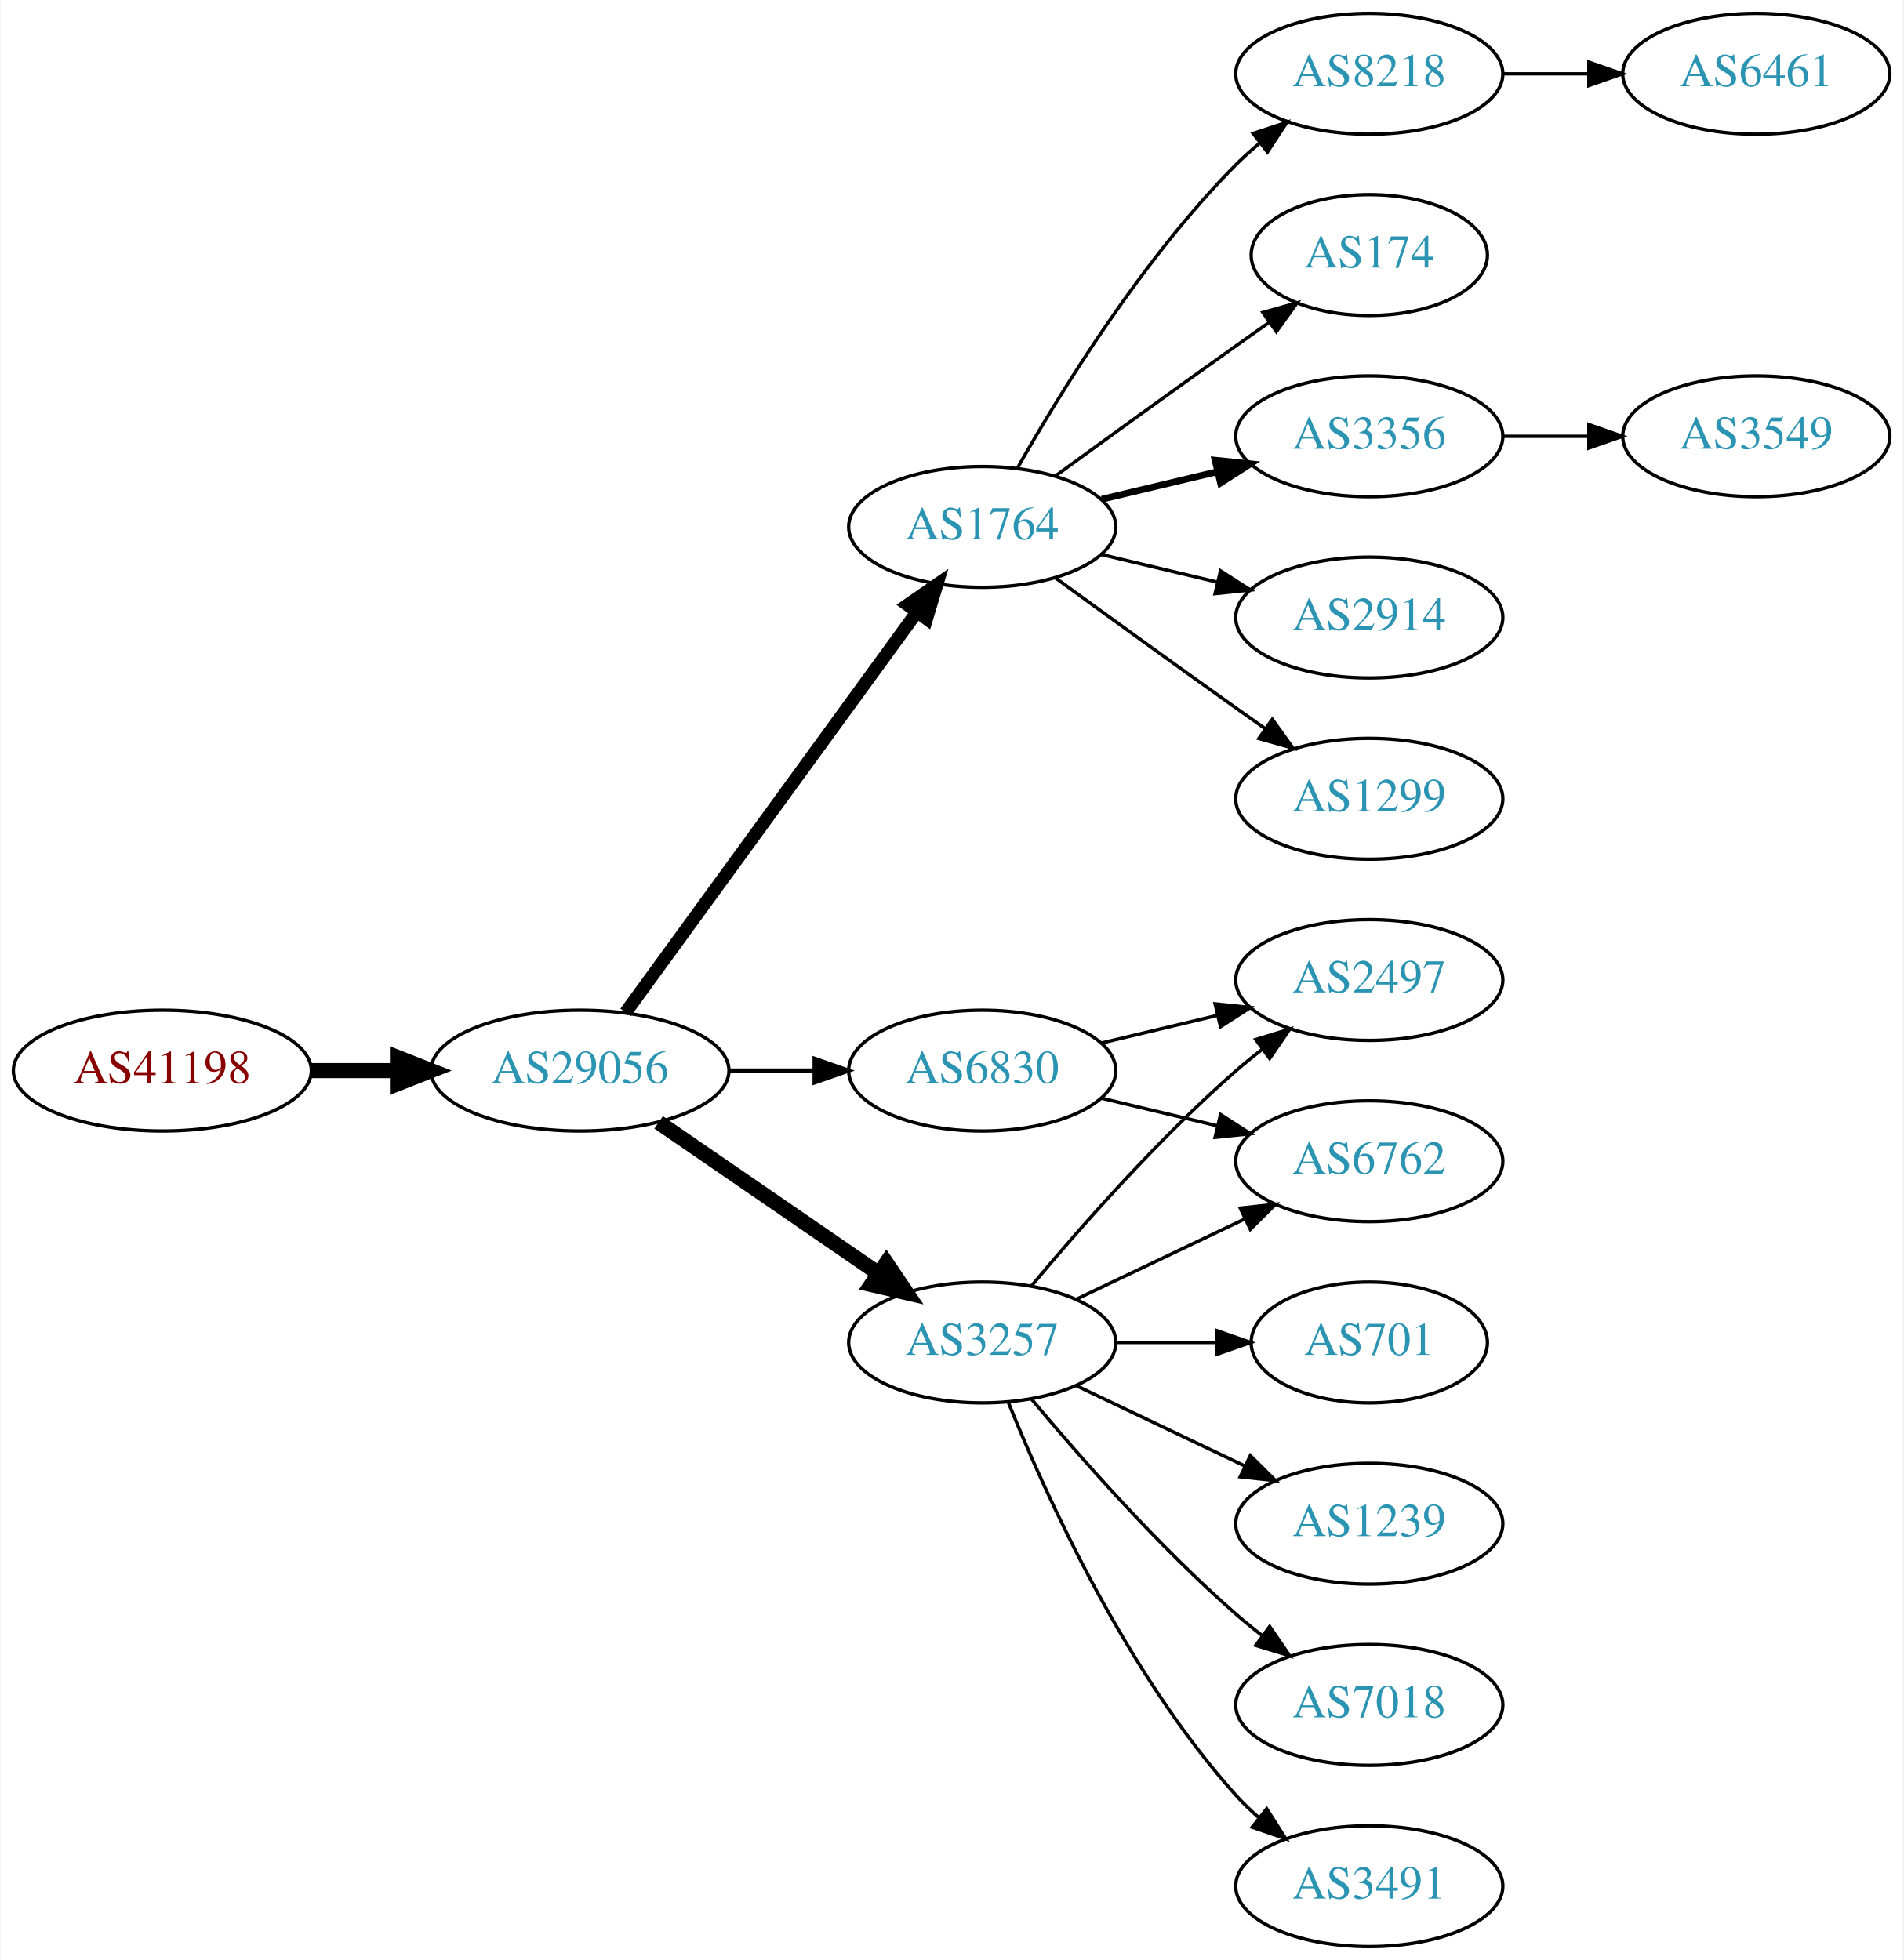
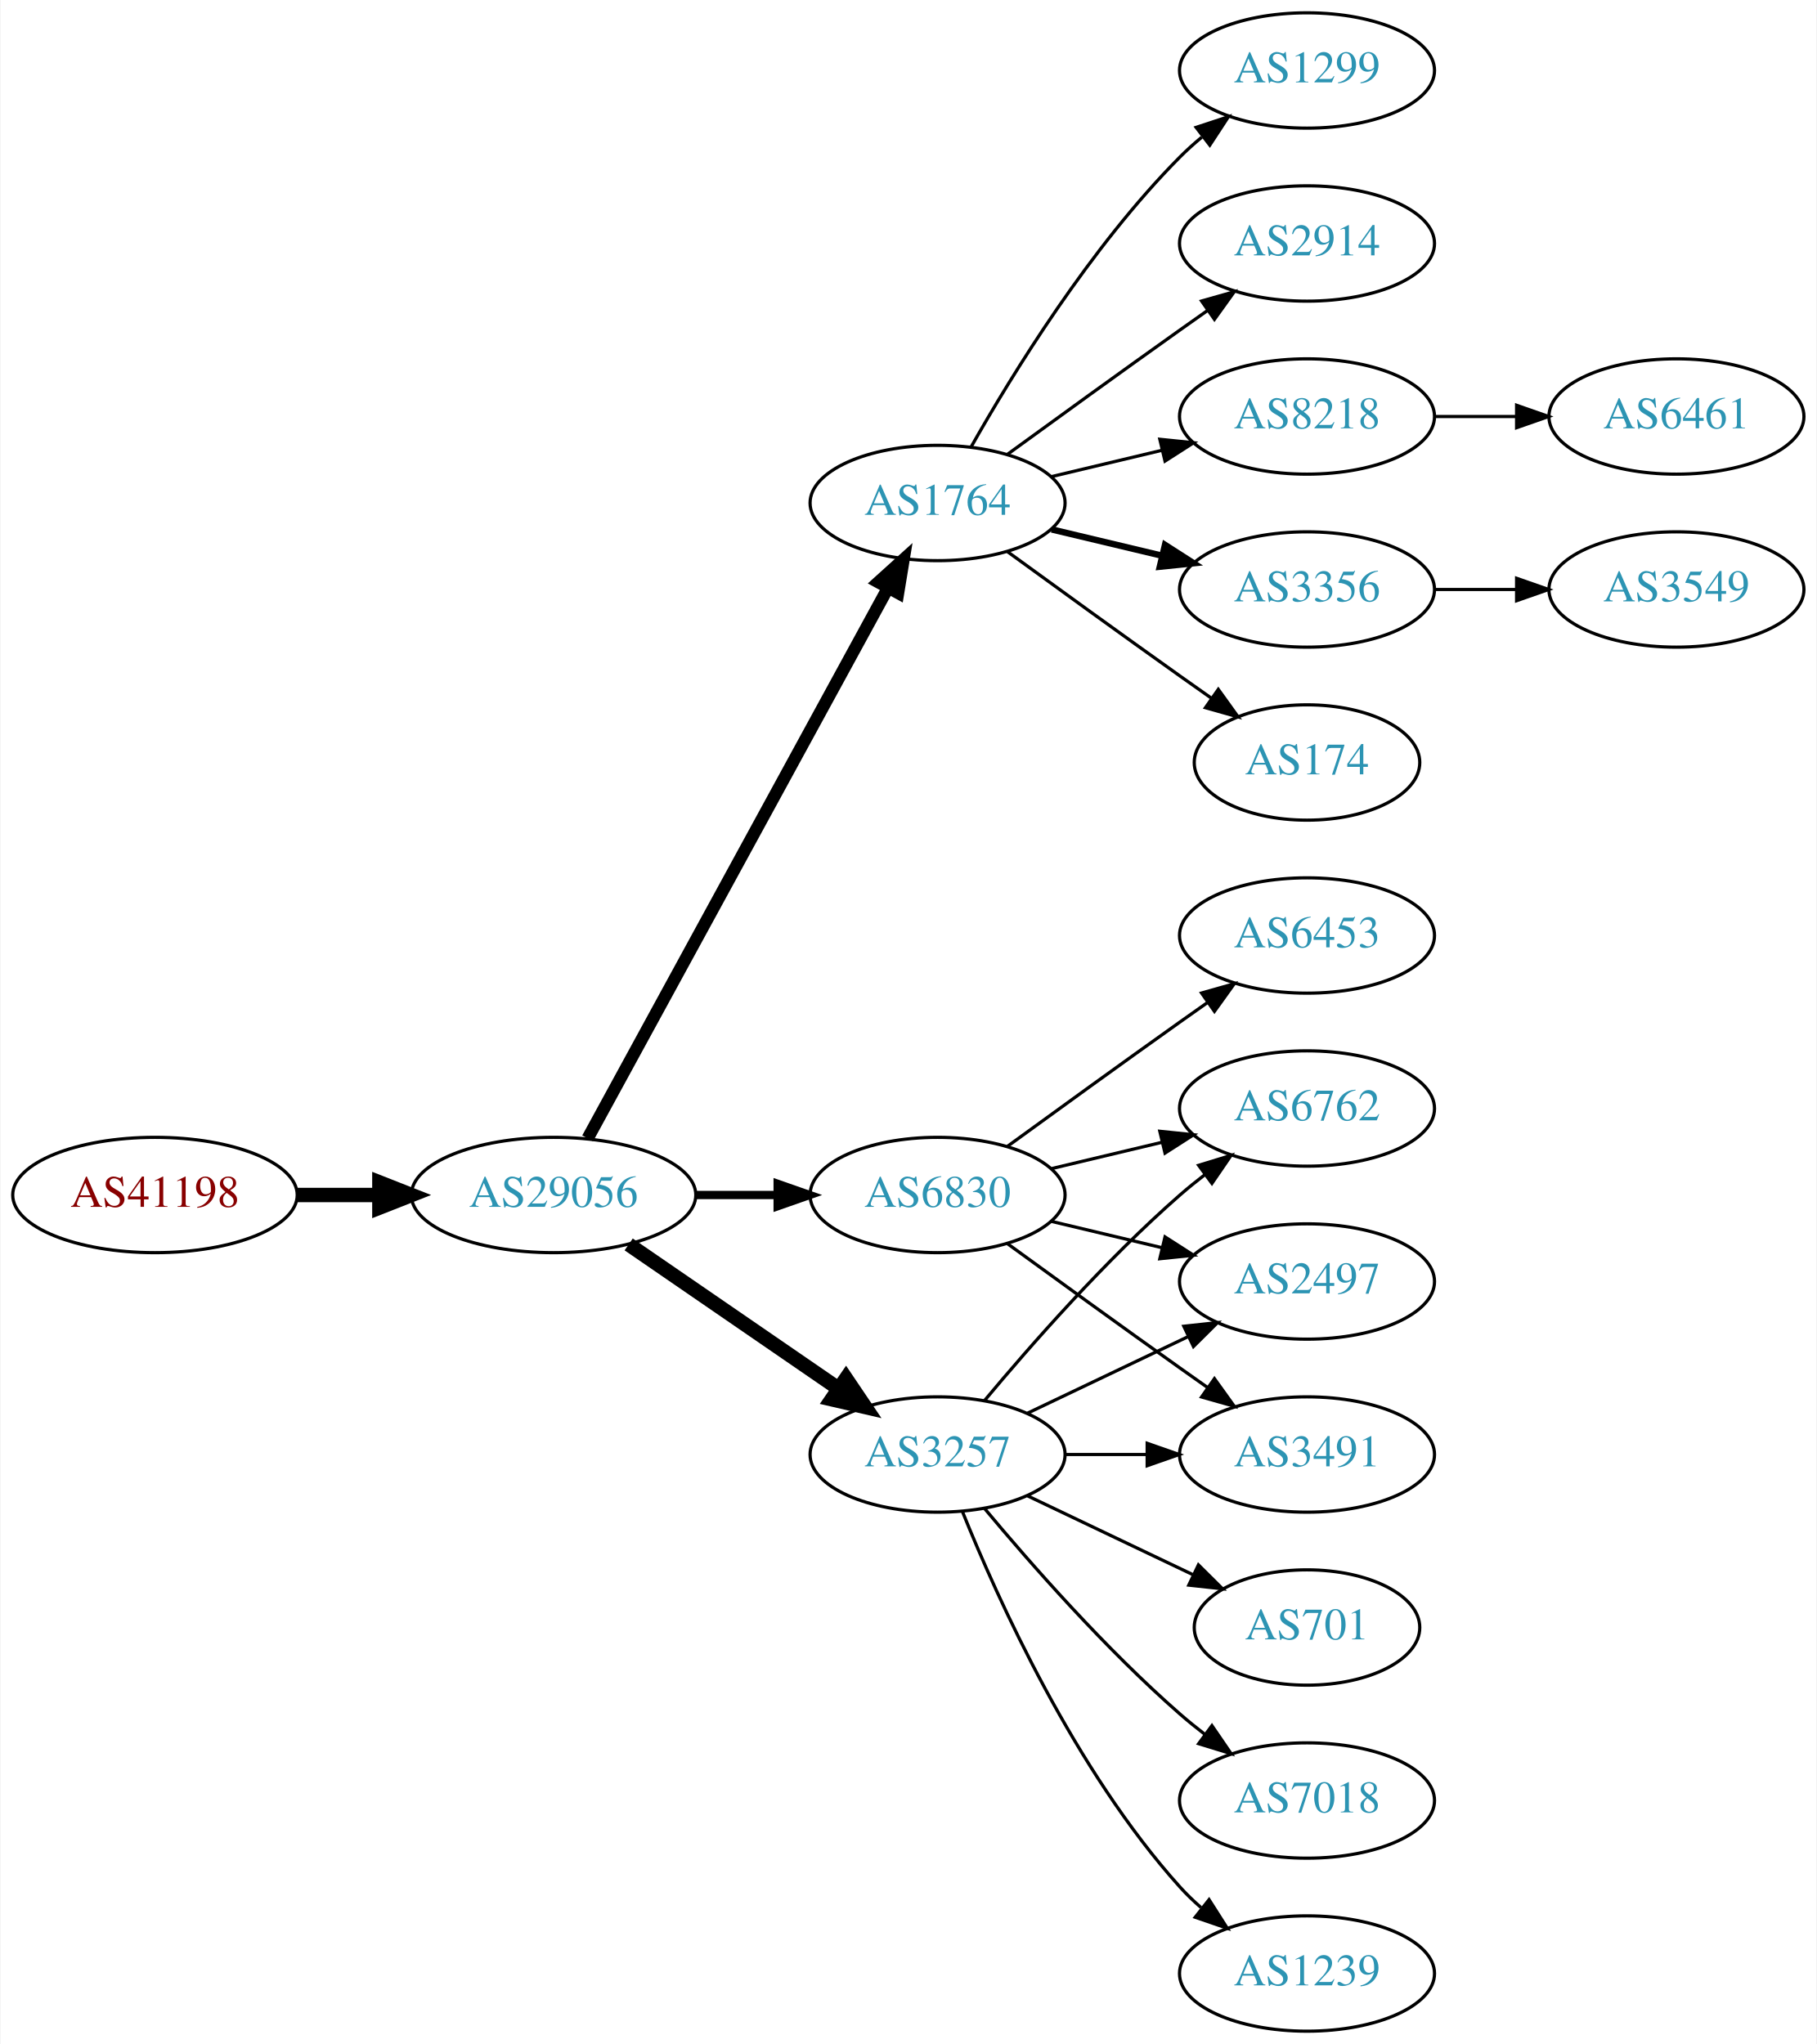
- <svg xmlns="http://www.w3.org/2000/svg" xmlns:xlink="http://www.w3.org/1999/xlink" width="567pt" height="584pt" viewBox="0.00 0.00 566.66 584.00">
-   <g id="graph0" class="graph" transform="scale(1 1) rotate(0) translate(4 580)">
-     <polygon fill="white" stroke="none" points="-4,4 -4,-580 562.663,-580 562.663,4 -4,4" />
+ <svg xmlns="http://www.w3.org/2000/svg" xmlns:xlink="http://www.w3.org/1999/xlink" width="567pt" height="638pt" viewBox="0.00 0.00 566.66 638.00">
+   <g id="graph0" class="graph" transform="scale(1 1) rotate(0) translate(4 634)">
+     <polygon fill="white" stroke="none" points="-4,4 -4,-634 562.663,-634 562.663,4 -4,4" />
    <g id="node1" class="node">
      <g id="a_node1">
        <a xlink:href="/asn/41198" xlink:title="AS41198 ~ Am Seering 13-14 [AT]">
          <ellipse fill="#ffffff" stroke="black" cx="44.196" cy="-261" rx="44.393" ry="18" />
          <text text-anchor="middle" x="44.196" y="-257.3" font-family="Times,serif" font-size="14.00" fill="#880000">AS41198</text>
        </a>
      </g>
    </g>
    <g id="node2" class="node">
      <g id="a_node2">
        <a xlink:href="/asn/29056" xlink:title="AS29056 ~ Citycom Telekommunikation GmbH [AT]">
          <ellipse fill="#ffffff" stroke="black" cx="168.588" cy="-261" rx="44.393" ry="18" />
          <text text-anchor="middle" x="168.588" y="-257.3" font-family="Times,serif" font-size="14.00" fill="#2c94b3">AS29056</text>
        </a>
      </g>
    </g>
    <g id="edge1" class="edge">
      <path fill="none" stroke="black" stroke-width="4.5" d="M88.692,-261C96.898,-261 105.569,-261 114.041,-261" />
      <polygon fill="black" stroke="black" stroke-width="4.5" points="114.233,-264.938 124.233,-261 114.233,-257.063 114.233,-264.938" />
    </g>
    <g id="node3" class="node">
      <g id="a_node3">
        <a xlink:href="/asn/1764" xlink:title="AS1764 ~ NEXTLAYER-AS [AT]">
-           <ellipse fill="#ffffff" stroke="black" cx="288.431" cy="-423" rx="39.794" ry="18" />
-           <text text-anchor="middle" x="288.431" y="-419.3" font-family="Times,serif" font-size="14.00" fill="#2c94b3">AS1764</text>
+           <ellipse fill="#ffffff" stroke="black" cx="288.431" cy="-477" rx="39.794" ry="18" />
+           <text text-anchor="middle" x="288.431" y="-473.3" font-family="Times,serif" font-size="14.00" fill="#2c94b3">AS1764</text>
        </a>
      </g>
    </g>
    <g id="edge2" class="edge">
-       <path fill="none" stroke="black" stroke-width="3.857" d="M182.199,-278.337C203.02,-306.96 244.683,-364.233 268.871,-397.486" />
-       <polygon fill="black" stroke="black" stroke-width="3.857" points="266.197,-399.76 274.91,-405.788 271.858,-395.642 266.197,-399.76" />
+       <path fill="none" stroke="black" stroke-width="3.857" d="M179.232,-278.676C199.913,-316.584 248.626,-405.873 273.005,-450.559" />
+       <polygon fill="black" stroke="black" stroke-width="3.857" points="269.957,-452.28 277.819,-459.383 276.102,-448.928 269.957,-452.28" />
    </g>
    <g id="node4" class="node">
      <g id="a_node4">
        <a xlink:href="/asn/3257" xlink:title="AS3257 ~ GTT [DE]">
          <ellipse fill="#ffffff" stroke="black" cx="288.431" cy="-180" rx="39.794" ry="18" />
          <text text-anchor="middle" x="288.431" y="-176.3" font-family="Times,serif" font-size="14.00" fill="#2c94b3">AS3257</text>
        </a>
      </g>
    </g>
    <g id="edge3" class="edge">
      <path fill="none" stroke="black" stroke-width="4.5" d="M192.031,-245.574C210.612,-232.802 237.173,-214.545 257.553,-200.537" />
      <polygon fill="black" stroke="black" stroke-width="4.5" points="259.856,-203.731 265.867,-194.822 255.396,-197.242 259.856,-203.731" />
    </g>
    <g id="node5" class="node">
      <g id="a_node5">
        <a xlink:href="/asn/6830" xlink:title="AS6830 ~ LGI-UPC [AT]">
          <ellipse fill="#ffffff" stroke="black" cx="288.431" cy="-261" rx="39.794" ry="18" />
          <text text-anchor="middle" x="288.431" y="-257.3" font-family="Times,serif" font-size="14.00" fill="#2c94b3">AS6830</text>
        </a>
      </g>
    </g>
    <g id="edge4" class="edge">
-       <path fill="none" stroke="black" stroke-width="1.286" d="M212.799,-261C221.112,-261 229.875,-261 238.357,-261" />
-       <polygon fill="black" stroke="black" stroke-width="1.286" points="238.516,-264.5 248.516,-261 238.516,-257.5 238.516,-264.5" />
+       <path fill="none" stroke="black" stroke-width="2.571" d="M212.799,-261C221.112,-261 229.875,-261 238.357,-261" />
+       <polygon fill="black" stroke="black" stroke-width="2.571" points="238.516,-264.5 248.516,-261 238.516,-257.5 238.516,-264.5" />
    </g>
    <g id="node6" class="node">
      <g id="a_node6">
        <a xlink:href="/asn/2914" xlink:title="AS2914 ~ NTT America, Inc. [US]">
-           <ellipse fill="#ffffff" stroke="black" cx="403.724" cy="-396" rx="39.794" ry="18" />
-           <text text-anchor="middle" x="403.724" y="-392.3" font-family="Times,serif" font-size="14.00" fill="#2c94b3">AS2914</text>
+           <ellipse fill="#ffffff" stroke="black" cx="403.724" cy="-558" rx="39.794" ry="18" />
+           <text text-anchor="middle" x="403.724" y="-554.3" font-family="Times,serif" font-size="14.00" fill="#2c94b3">AS2914</text>
        </a>
      </g>
    </g>
    <g id="edge5" class="edge">
-       <path fill="none" stroke="black" d="M324.038,-414.752C334.909,-412.162 347.064,-409.265 358.506,-406.538" />
-       <polygon fill="black" stroke="black" points="359.412,-409.92 368.328,-404.197 357.789,-403.111 359.412,-409.92" />
+       <path fill="none" stroke="black" d="M310.279,-492.222C325.213,-503.091 345.827,-518.025 364.077,-531 366.898,-533.005 369.841,-535.085 372.789,-537.159" />
+       <polygon fill="black" stroke="black" points="370.816,-540.05 381.013,-542.926 374.835,-534.319 370.816,-540.05" />
    </g>
    <g id="node7" class="node">
      <g id="a_node7">
-         <a xlink:href="/asn/1299" xlink:title="AS1299 ~ Telia Carrier [EU]">
-           <ellipse fill="#ffffff" stroke="black" cx="403.724" cy="-342" rx="39.794" ry="18" />
-           <text text-anchor="middle" x="403.724" y="-338.3" font-family="Times,serif" font-size="14.00" fill="#2c94b3">AS1299</text>
+         <a xlink:href="/asn/8218" xlink:title="AS8218 ~ legacy Neotelecoms [FR]">
+           <ellipse fill="#ffffff" stroke="black" cx="403.724" cy="-504" rx="39.794" ry="18" />
+           <text text-anchor="middle" x="403.724" y="-500.3" font-family="Times,serif" font-size="14.00" fill="#2c94b3">AS8218</text>
        </a>
      </g>
    </g>
    <g id="edge6" class="edge">
-       <path fill="none" stroke="black" d="M310.279,-407.778C325.213,-396.909 345.827,-381.975 364.077,-369 366.898,-366.995 369.841,-364.915 372.789,-362.841" />
-       <polygon fill="black" stroke="black" points="374.835,-365.681 381.013,-357.074 370.816,-359.95 374.835,-365.681" />
+       <path fill="none" stroke="black" d="M324.038,-485.248C334.909,-487.838 347.064,-490.735 358.506,-493.462" />
+       <polygon fill="black" stroke="black" points="357.789,-496.889 368.328,-495.803 359.412,-490.08 357.789,-496.889" />
    </g>
    <g id="node8" class="node">
      <g id="a_node8">
-         <a xlink:href="/asn/8218" xlink:title="AS8218 ~ legacy Neotelecoms [FR]">
-           <ellipse fill="#ffffff" stroke="black" cx="403.724" cy="-558" rx="39.794" ry="18" />
-           <text text-anchor="middle" x="403.724" y="-554.3" font-family="Times,serif" font-size="14.00" fill="#2c94b3">AS8218</text>
+         <a xlink:href="/asn/3356" xlink:title="AS3356 ~ Level 3 Parent, LLC [US]">
+           <ellipse fill="#ffffff" stroke="black" cx="403.724" cy="-450" rx="39.794" ry="18" />
+           <text text-anchor="middle" x="403.724" y="-446.3" font-family="Times,serif" font-size="14.00" fill="#2c94b3">AS3356</text>
        </a>
      </g>
    </g>
    <g id="edge7" class="edge">
-       <path fill="none" stroke="black" d="M298.891,-440.49C311.672,-463.096 336.105,-502.886 364.077,-531 366.188,-533.121 368.484,-535.188 370.87,-537.171" />
-       <polygon fill="black" stroke="black" points="369.122,-540.242 379.185,-543.556 373.385,-534.69 369.122,-540.242" />
+       <path fill="none" stroke="black" stroke-width="2" d="M324.038,-468.752C334.909,-466.162 347.064,-463.265 358.506,-460.538" />
+       <polygon fill="black" stroke="black" stroke-width="2" points="359.412,-463.92 368.328,-458.197 357.789,-457.111 359.412,-463.92" />
    </g>
    <g id="node9" class="node">
      <g id="a_node9">
        <a xlink:href="/asn/174" xlink:title="AS174 ~ Cogent Communications [US]">
-           <ellipse fill="#ffffff" stroke="black" cx="403.724" cy="-504" rx="35.194" ry="18" />
-           <text text-anchor="middle" x="403.724" y="-500.3" font-family="Times,serif" font-size="14.00" fill="#2c94b3">AS174</text>
+           <ellipse fill="#ffffff" stroke="black" cx="403.724" cy="-396" rx="35.194" ry="18" />
+           <text text-anchor="middle" x="403.724" y="-392.3" font-family="Times,serif" font-size="14.00" fill="#2c94b3">AS174</text>
        </a>
      </g>
    </g>
    <g id="edge8" class="edge">
-       <path fill="none" stroke="black" d="M310.279,-438.222C325.213,-449.091 345.827,-464.025 364.077,-477 367.288,-479.282 370.657,-481.661 374.011,-484.018" />
-       <polygon fill="black" stroke="black" points="372.023,-486.899 382.222,-489.77 376.039,-481.166 372.023,-486.899" />
+       <path fill="none" stroke="black" d="M310.279,-461.778C325.213,-450.909 345.827,-435.975 364.077,-423 367.288,-420.718 370.657,-418.339 374.011,-415.982" />
+       <polygon fill="black" stroke="black" points="376.039,-418.834 382.222,-410.23 372.023,-413.101 376.039,-418.834" />
    </g>
    <g id="node10" class="node">
      <g id="a_node10">
-         <a xlink:href="/asn/3356" xlink:title="AS3356 ~ Level 3 Parent, LLC [US]">
-           <ellipse fill="#ffffff" stroke="black" cx="403.724" cy="-450" rx="39.794" ry="18" />
-           <text text-anchor="middle" x="403.724" y="-446.3" font-family="Times,serif" font-size="14.00" fill="#2c94b3">AS3356</text>
+         <a xlink:href="/asn/1299" xlink:title="AS1299 ~ Telia Carrier [EU]">
+           <ellipse fill="#ffffff" stroke="black" cx="403.724" cy="-612" rx="39.794" ry="18" />
+           <text text-anchor="middle" x="403.724" y="-608.3" font-family="Times,serif" font-size="14.00" fill="#2c94b3">AS1299</text>
        </a>
      </g>
    </g>
    <g id="edge9" class="edge">
-       <path fill="none" stroke="black" stroke-width="2" d="M324.038,-431.248C334.909,-433.838 347.064,-436.735 358.506,-439.462" />
-       <polygon fill="black" stroke="black" stroke-width="2" points="357.789,-442.889 368.328,-441.803 359.412,-436.08 357.789,-442.889" />
-     </g>
-     <g id="node11" class="node">
-       <g id="a_node11">
+       <path fill="none" stroke="black" d="M298.891,-494.49C311.672,-517.096 336.105,-556.886 364.077,-585 366.188,-587.121 368.484,-589.188 370.87,-591.171" />
+       <polygon fill="black" stroke="black" points="369.122,-594.242 379.185,-597.556 373.385,-588.69 369.122,-594.242" />
+     </g>
+     <g id="node12" class="node">
+       <g id="a_node12">
        <a xlink:href="/asn/6762" xlink:title="AS6762 ~ TELECOM ITALIA SPARKLE S.p.A. [IT]">
+           <ellipse fill="#ffffff" stroke="black" cx="403.724" cy="-288" rx="39.794" ry="18" />
+           <text text-anchor="middle" x="403.724" y="-284.3" font-family="Times,serif" font-size="14.00" fill="#2c94b3">AS6762</text>
+         </a>
+       </g>
+     </g>
+     <g id="edge11" class="edge">
+       <path fill="none" stroke="black" d="M303.061,-196.817C317.343,-213.929 340.89,-240.745 364.077,-261 366.543,-263.154 369.182,-265.294 371.879,-267.372" />
+       <polygon fill="black" stroke="black" points="369.904,-270.264 380.033,-273.37 374.052,-264.625 369.904,-270.264" />
+     </g>
+     <g id="node13" class="node">
+       <g id="a_node13">
+         <a xlink:href="/asn/2497" xlink:title="AS2497 ~ Internet Initiative Japan Inc. [JP]">
          <ellipse fill="#ffffff" stroke="black" cx="403.724" cy="-234" rx="39.794" ry="18" />
-           <text text-anchor="middle" x="403.724" y="-230.3" font-family="Times,serif" font-size="14.00" fill="#2c94b3">AS6762</text>
-         </a>
-       </g>
-     </g>
-     <g id="edge17" class="edge">
+           <text text-anchor="middle" x="403.724" y="-230.3" font-family="Times,serif" font-size="14.00" fill="#2c94b3">AS2497</text>
+         </a>
+       </g>
+     </g>
+     <g id="edge12" class="edge">
      <path fill="none" stroke="black" d="M316.567,-192.934C331.561,-200.081 350.382,-209.052 366.605,-216.785" />
      <polygon fill="black" stroke="black" points="365.276,-220.028 375.809,-221.171 368.288,-213.709 365.276,-220.028" />
    </g>
-     <g id="node12" class="node">
-       <g id="a_node12">
-         <a xlink:href="/asn/2497" xlink:title="AS2497 ~ Internet Initiative Japan Inc. [JP]">
-           <ellipse fill="#ffffff" stroke="black" cx="403.724" cy="-288" rx="39.794" ry="18" />
-           <text text-anchor="middle" x="403.724" y="-284.3" font-family="Times,serif" font-size="14.00" fill="#2c94b3">AS2497</text>
-         </a>
-       </g>
-     </g>
-     <g id="edge15" class="edge">
-       <path fill="none" stroke="black" d="M303.061,-196.817C317.343,-213.929 340.89,-240.745 364.077,-261 366.543,-263.154 369.182,-265.294 371.879,-267.372" />
-       <polygon fill="black" stroke="black" points="369.904,-270.264 380.033,-273.37 374.052,-264.625 369.904,-270.264" />
-     </g>
    <g id="node14" class="node">
      <g id="a_node14">
-         <a xlink:href="/asn/1239" xlink:title="AS1239 ~ Sprint [US]">
-           <ellipse fill="#ffffff" stroke="black" cx="403.724" cy="-126" rx="39.794" ry="18" />
-           <text text-anchor="middle" x="403.724" y="-122.3" font-family="Times,serif" font-size="14.00" fill="#2c94b3">AS1239</text>
+         <a xlink:href="/asn/701" xlink:title="AS701 ~ UUNET [US]">
+           <ellipse fill="#ffffff" stroke="black" cx="403.724" cy="-126" rx="35.194" ry="18" />
+           <text text-anchor="middle" x="403.724" y="-122.3" font-family="Times,serif" font-size="14.00" fill="#2c94b3">AS701</text>
        </a>
      </g>
    </g>
    <g id="edge13" class="edge">
-       <path fill="none" stroke="black" d="M316.567,-167.066C331.561,-159.919 350.382,-150.948 366.605,-143.215" />
-       <polygon fill="black" stroke="black" points="368.288,-146.291 375.809,-138.829 365.276,-139.972 368.288,-146.291" />
+       <path fill="none" stroke="black" d="M316.567,-167.066C331.999,-159.71 351.485,-150.423 368.02,-142.541" />
+       <polygon fill="black" stroke="black" points="369.84,-145.551 377.361,-138.089 366.828,-139.232 369.84,-145.551" />
    </g>
    <g id="node15" class="node">
      <g id="a_node15">
+         <a xlink:href="/asn/3491" xlink:title="AS3491 ~ PCCW Global, Inc. [US]">
+           <ellipse fill="#ffffff" stroke="black" cx="403.724" cy="-180" rx="39.794" ry="18" />
+           <text text-anchor="middle" x="403.724" y="-176.3" font-family="Times,serif" font-size="14.00" fill="#2c94b3">AS3491</text>
+         </a>
+       </g>
+     </g>
+     <g id="edge14" class="edge">
+       <path fill="none" stroke="black" d="M328.103,-180C336.306,-180 345.07,-180 353.602,-180" />
+       <polygon fill="black" stroke="black" points="353.841,-183.5 363.841,-180 353.841,-176.5 353.841,-183.5" />
+     </g>
+     <g id="node16" class="node">
+       <g id="a_node16">
        <a xlink:href="/asn/7018" xlink:title="AS7018 ~ AT&amp;T Services, Inc. [US]">
          <ellipse fill="#ffffff" stroke="black" cx="403.724" cy="-72" rx="39.794" ry="18" />
          <text text-anchor="middle" x="403.724" y="-68.3" font-family="Times,serif" font-size="14.00" fill="#2c94b3">AS7018</text>
        </a>
      </g>
    </g>
-     <g id="edge14" class="edge">
+     <g id="edge15" class="edge">
      <path fill="none" stroke="black" d="M303.061,-163.183C317.343,-146.071 340.89,-119.255 364.077,-99 366.543,-96.846 369.182,-94.706 371.879,-92.628" />
      <polygon fill="black" stroke="black" points="374.052,-95.375 380.033,-86.63 369.904,-89.736 374.052,-95.375" />
    </g>
-     <g id="node16" class="node">
-       <g id="a_node16">
-         <a xlink:href="/asn/3491" xlink:title="AS3491 ~ PCCW Global, Inc. [US]">
+     <g id="node17" class="node">
+       <g id="a_node17">
+         <a xlink:href="/asn/1239" xlink:title="AS1239 ~ Sprint [US]">
          <ellipse fill="#ffffff" stroke="black" cx="403.724" cy="-18" rx="39.794" ry="18" />
-           <text text-anchor="middle" x="403.724" y="-14.3" font-family="Times,serif" font-size="14.00" fill="#2c94b3">AS3491</text>
+           <text text-anchor="middle" x="403.724" y="-14.3" font-family="Times,serif" font-size="14.00" fill="#2c94b3">AS1239</text>
        </a>
      </g>
    </g>
    <g id="edge16" class="edge">
      <path fill="none" stroke="black" d="M296.179,-162.213C307.23,-134.757 331.283,-81.422 364.077,-45 366.08,-42.776 368.298,-40.637 370.631,-38.603" />
      <polygon fill="black" stroke="black" points="373.161,-41.065 378.85,-32.127 368.829,-35.567 373.161,-41.065" />
    </g>
-     <g id="node17" class="node">
-       <g id="a_node17">
-         <a xlink:href="/asn/701" xlink:title="AS701 ~ UUNET [US]">
-           <ellipse fill="#ffffff" stroke="black" cx="403.724" cy="-180" rx="35.194" ry="18" />
-           <text text-anchor="middle" x="403.724" y="-176.3" font-family="Times,serif" font-size="14.00" fill="#2c94b3">AS701</text>
-         </a>
-       </g>
-     </g>
-     <g id="edge18" class="edge">
-       <path fill="none" stroke="black" d="M328.103,-180C337.808,-180 348.299,-180 358.262,-180" />
-       <polygon fill="black" stroke="black" points="358.398,-183.5 368.398,-180 358.398,-176.5 358.398,-183.5" />
-     </g>
-     <g id="edge10" class="edge">
+     <g id="edge19" class="edge">
+       <path fill="none" stroke="black" d="M324.038,-269.248C334.909,-271.838 347.064,-274.735 358.506,-277.462" />
+       <polygon fill="black" stroke="black" points="357.789,-280.889 368.328,-279.803 359.412,-274.08 357.789,-280.889" />
+     </g>
+     <g id="edge20" class="edge">
      <path fill="none" stroke="black" d="M324.038,-252.752C334.909,-250.162 347.064,-247.265 358.506,-244.538" />
      <polygon fill="black" stroke="black" points="359.412,-247.92 368.328,-242.197 357.789,-241.111 359.412,-247.92" />
    </g>
-     <g id="edge11" class="edge">
-       <path fill="none" stroke="black" d="M324.038,-269.248C334.909,-271.838 347.064,-274.735 358.506,-277.462" />
-       <polygon fill="black" stroke="black" points="357.789,-280.889 368.328,-279.803 359.412,-274.08 357.789,-280.889" />
-     </g>
-     <g id="node13" class="node">
-       <g id="a_node13">
-         <a xlink:href="/asn/6461" xlink:title="AS6461 ~ Zayo Bandwidth [US]">
-           <ellipse fill="#ffffff" stroke="black" cx="519.017" cy="-558" rx="39.794" ry="18" />
-           <text text-anchor="middle" x="519.017" y="-554.3" font-family="Times,serif" font-size="14.00" fill="#2c94b3">AS6461</text>
-         </a>
-       </g>
-     </g>
-     <g id="edge12" class="edge">
-       <path fill="none" stroke="black" d="M443.396,-558C451.599,-558 460.363,-558 468.895,-558" />
-       <polygon fill="black" stroke="black" points="469.134,-561.5 479.134,-558 469.134,-554.5 469.134,-561.5" />
+     <g id="edge17" class="edge">
+       <path fill="none" stroke="black" d="M310.279,-245.778C325.213,-234.909 345.827,-219.975 364.077,-207 366.898,-204.995 369.841,-202.915 372.789,-200.841" />
+       <polygon fill="black" stroke="black" points="374.835,-203.681 381.013,-195.074 370.816,-197.95 374.835,-203.681" />
    </g>
    <g id="node18" class="node">
      <g id="a_node18">
+         <a xlink:href="/asn/6453" xlink:title="AS6453 ~ TATA COMMUNICATIONS (AMERICA) INC [US]">
+           <ellipse fill="#ffffff" stroke="black" cx="403.724" cy="-342" rx="39.794" ry="18" />
+           <text text-anchor="middle" x="403.724" y="-338.3" font-family="Times,serif" font-size="14.00" fill="#2c94b3">AS6453</text>
+         </a>
+       </g>
+     </g>
+     <g id="edge18" class="edge">
+       <path fill="none" stroke="black" d="M310.279,-276.222C325.213,-287.091 345.827,-302.025 364.077,-315 366.898,-317.005 369.841,-319.085 372.789,-321.159" />
+       <polygon fill="black" stroke="black" points="370.816,-324.05 381.013,-326.926 374.835,-318.319 370.816,-324.05" />
+     </g>
+     <g id="node11" class="node">
+       <g id="a_node11">
+         <a xlink:href="/asn/6461" xlink:title="AS6461 ~ Zayo Bandwidth [US]">
+           <ellipse fill="#ffffff" stroke="black" cx="519.017" cy="-504" rx="39.794" ry="18" />
+           <text text-anchor="middle" x="519.017" y="-500.3" font-family="Times,serif" font-size="14.00" fill="#2c94b3">AS6461</text>
+         </a>
+       </g>
+     </g>
+     <g id="edge10" class="edge">
+       <path fill="none" stroke="black" d="M443.396,-504C451.599,-504 460.363,-504 468.895,-504" />
+       <polygon fill="black" stroke="black" points="469.134,-507.5 479.134,-504 469.134,-500.5 469.134,-507.5" />
+     </g>
+     <g id="node19" class="node">
+       <g id="a_node19">
        <a xlink:href="/asn/3549" xlink:title="AS3549 ~ Level 3 Parent, LLC [US]">
          <ellipse fill="#ffffff" stroke="black" cx="519.017" cy="-450" rx="39.794" ry="18" />
          <text text-anchor="middle" x="519.017" y="-446.3" font-family="Times,serif" font-size="14.00" fill="#2c94b3">AS3549</text>
        </a>
      </g>
    </g>
-     <g id="edge19" class="edge">
+     <g id="edge21" class="edge">
      <path fill="none" stroke="black" d="M443.396,-450C451.599,-450 460.363,-450 468.895,-450" />
      <polygon fill="black" stroke="black" points="469.134,-453.5 479.134,-450 469.134,-446.5 469.134,-453.5" />
    </g>
  </g>
</svg>
